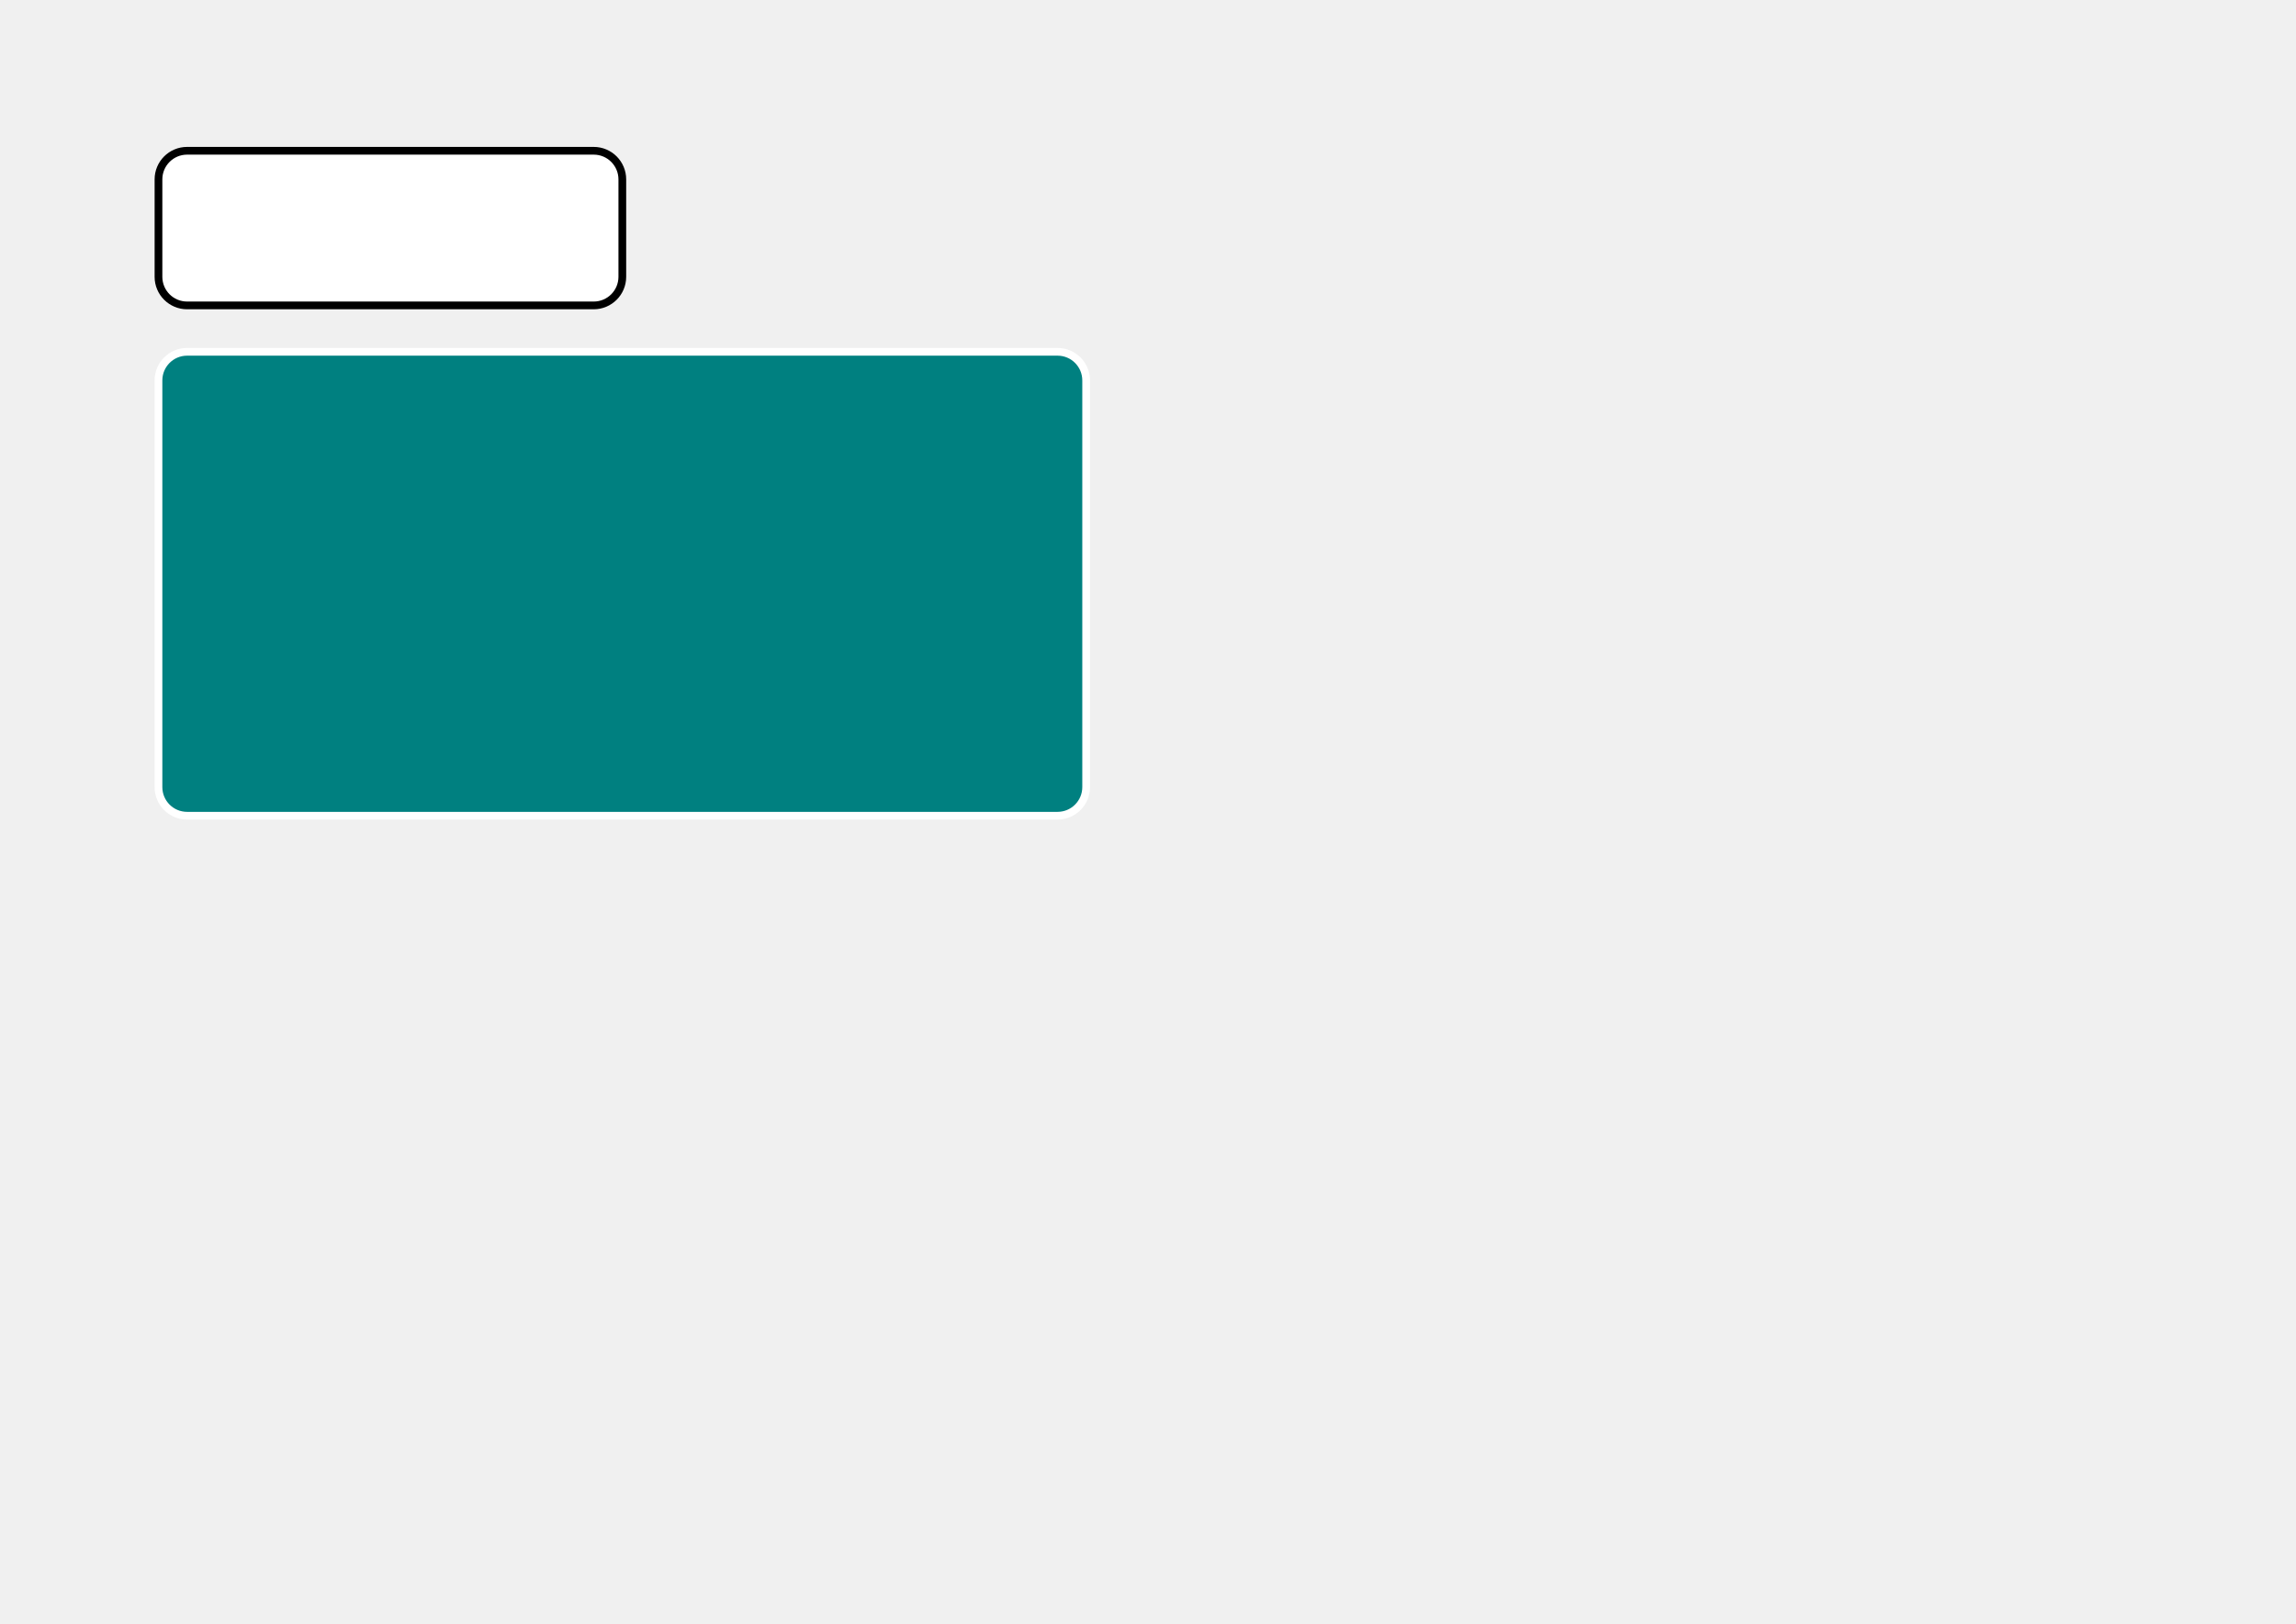
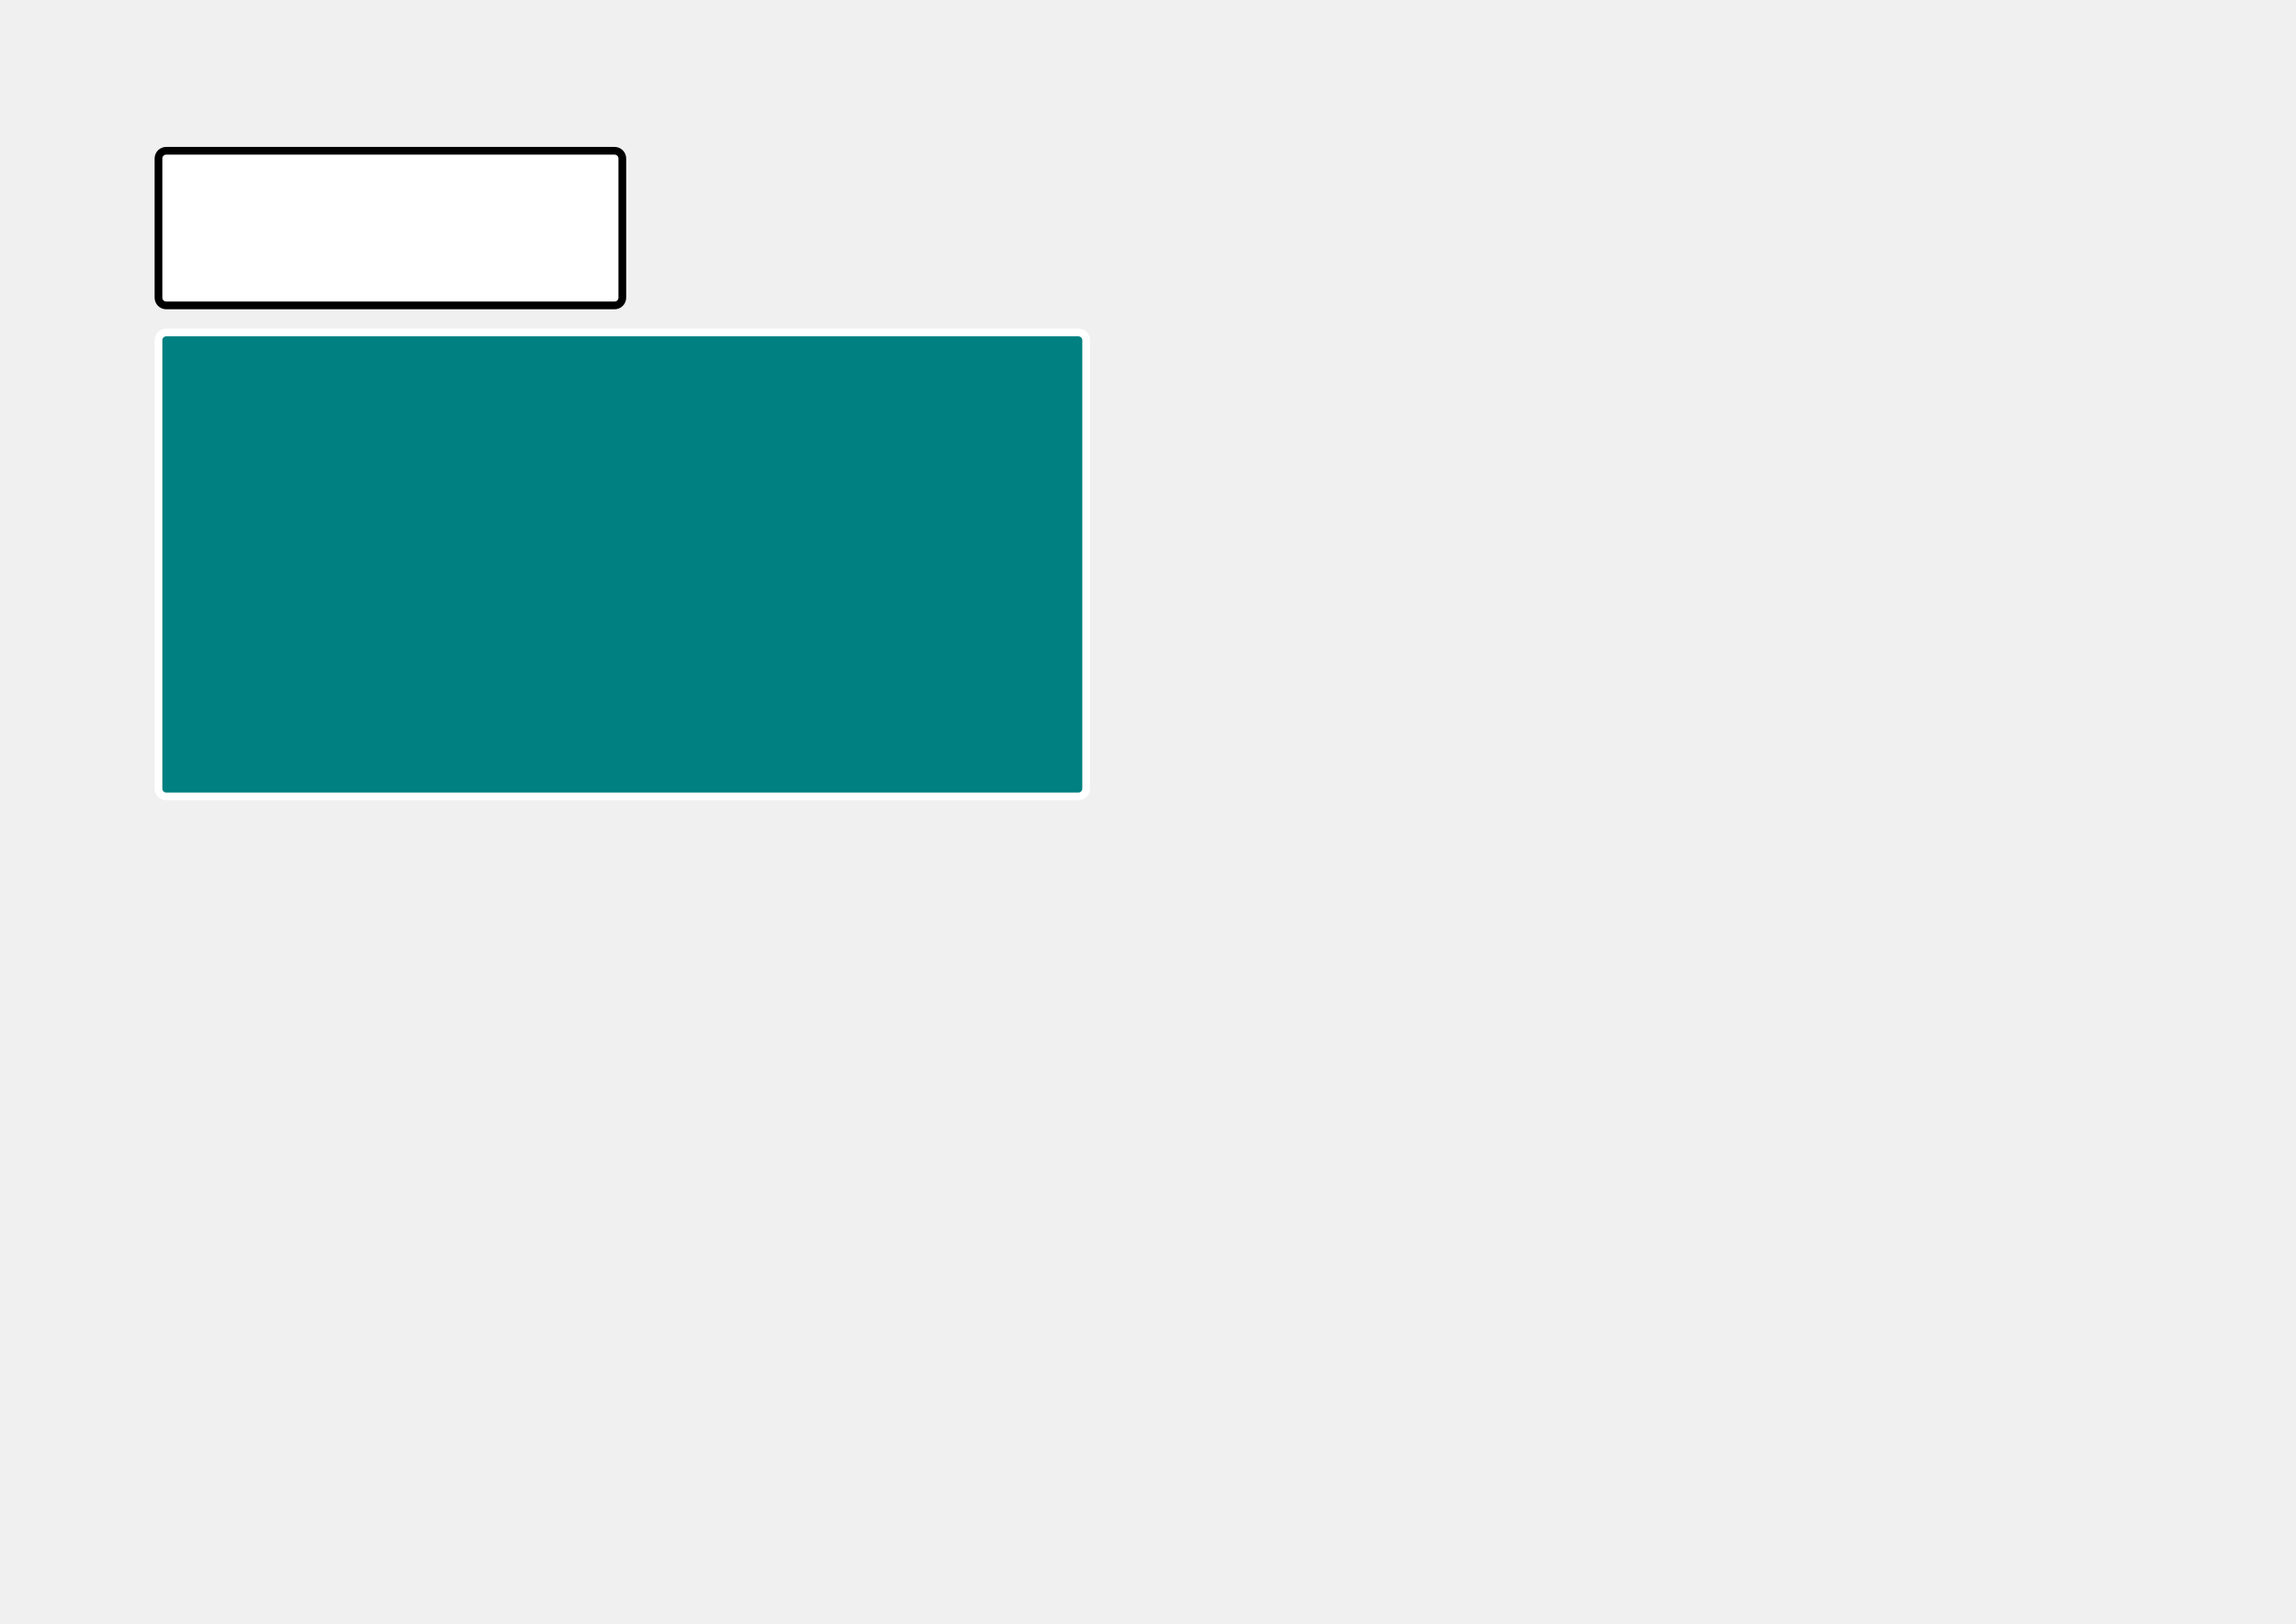
<svg xmlns="http://www.w3.org/2000/svg" width="297mm" height="210mm" viewBox="0 0 297 210" version="1.1" id="svg8">
  <defs id="defs2" />
  <g id="layer1" transform="translate(0,-87)">
-     <rect style="fill:#ffffff;fill-opacity:1;stroke:#000000;stroke-width:1;stroke-linecap:butt;stroke-linejoin:round;stroke-miterlimit:4;stroke-dasharray:none;stroke-dashoffset:0" id="rect29" width="60" height="20" x="20.5" y="106.5" rx="3.7" ry="3.7" />
-     <rect style="fill:#008080;fill-opacity:1;stroke:#ffffff;stroke-width:1;stroke-linecap:butt;stroke-linejoin:round;stroke-miterlimit:4;stroke-dasharray:none;stroke-dashoffset:0" id="rect818" width="120" height="60" x="20.5" y="132.5" rx="3.7" ry="3.7" />
+     <rect style="fill:#ffffff;fill-opacity:1;stroke:#000000;stroke-width:1;stroke-linecap:butt;stroke-linejoin:round;stroke-miterlimit:4;stroke-dasharray:none;stroke-dashoffset:0" id="rect29" width="60" height="20" x="20.5" y="106.5" rx="1" ry="1" />
+     <rect style="fill:#008080;fill-opacity:1;stroke:#ffffff;stroke-width:1;stroke-linecap:butt;stroke-linejoin:round;stroke-miterlimit:4;stroke-dasharray:none;stroke-dashoffset:0" id="rect818" width="120" height="60" x="20.5" y="130" rx="1" ry="1" />
  </g>
</svg>
